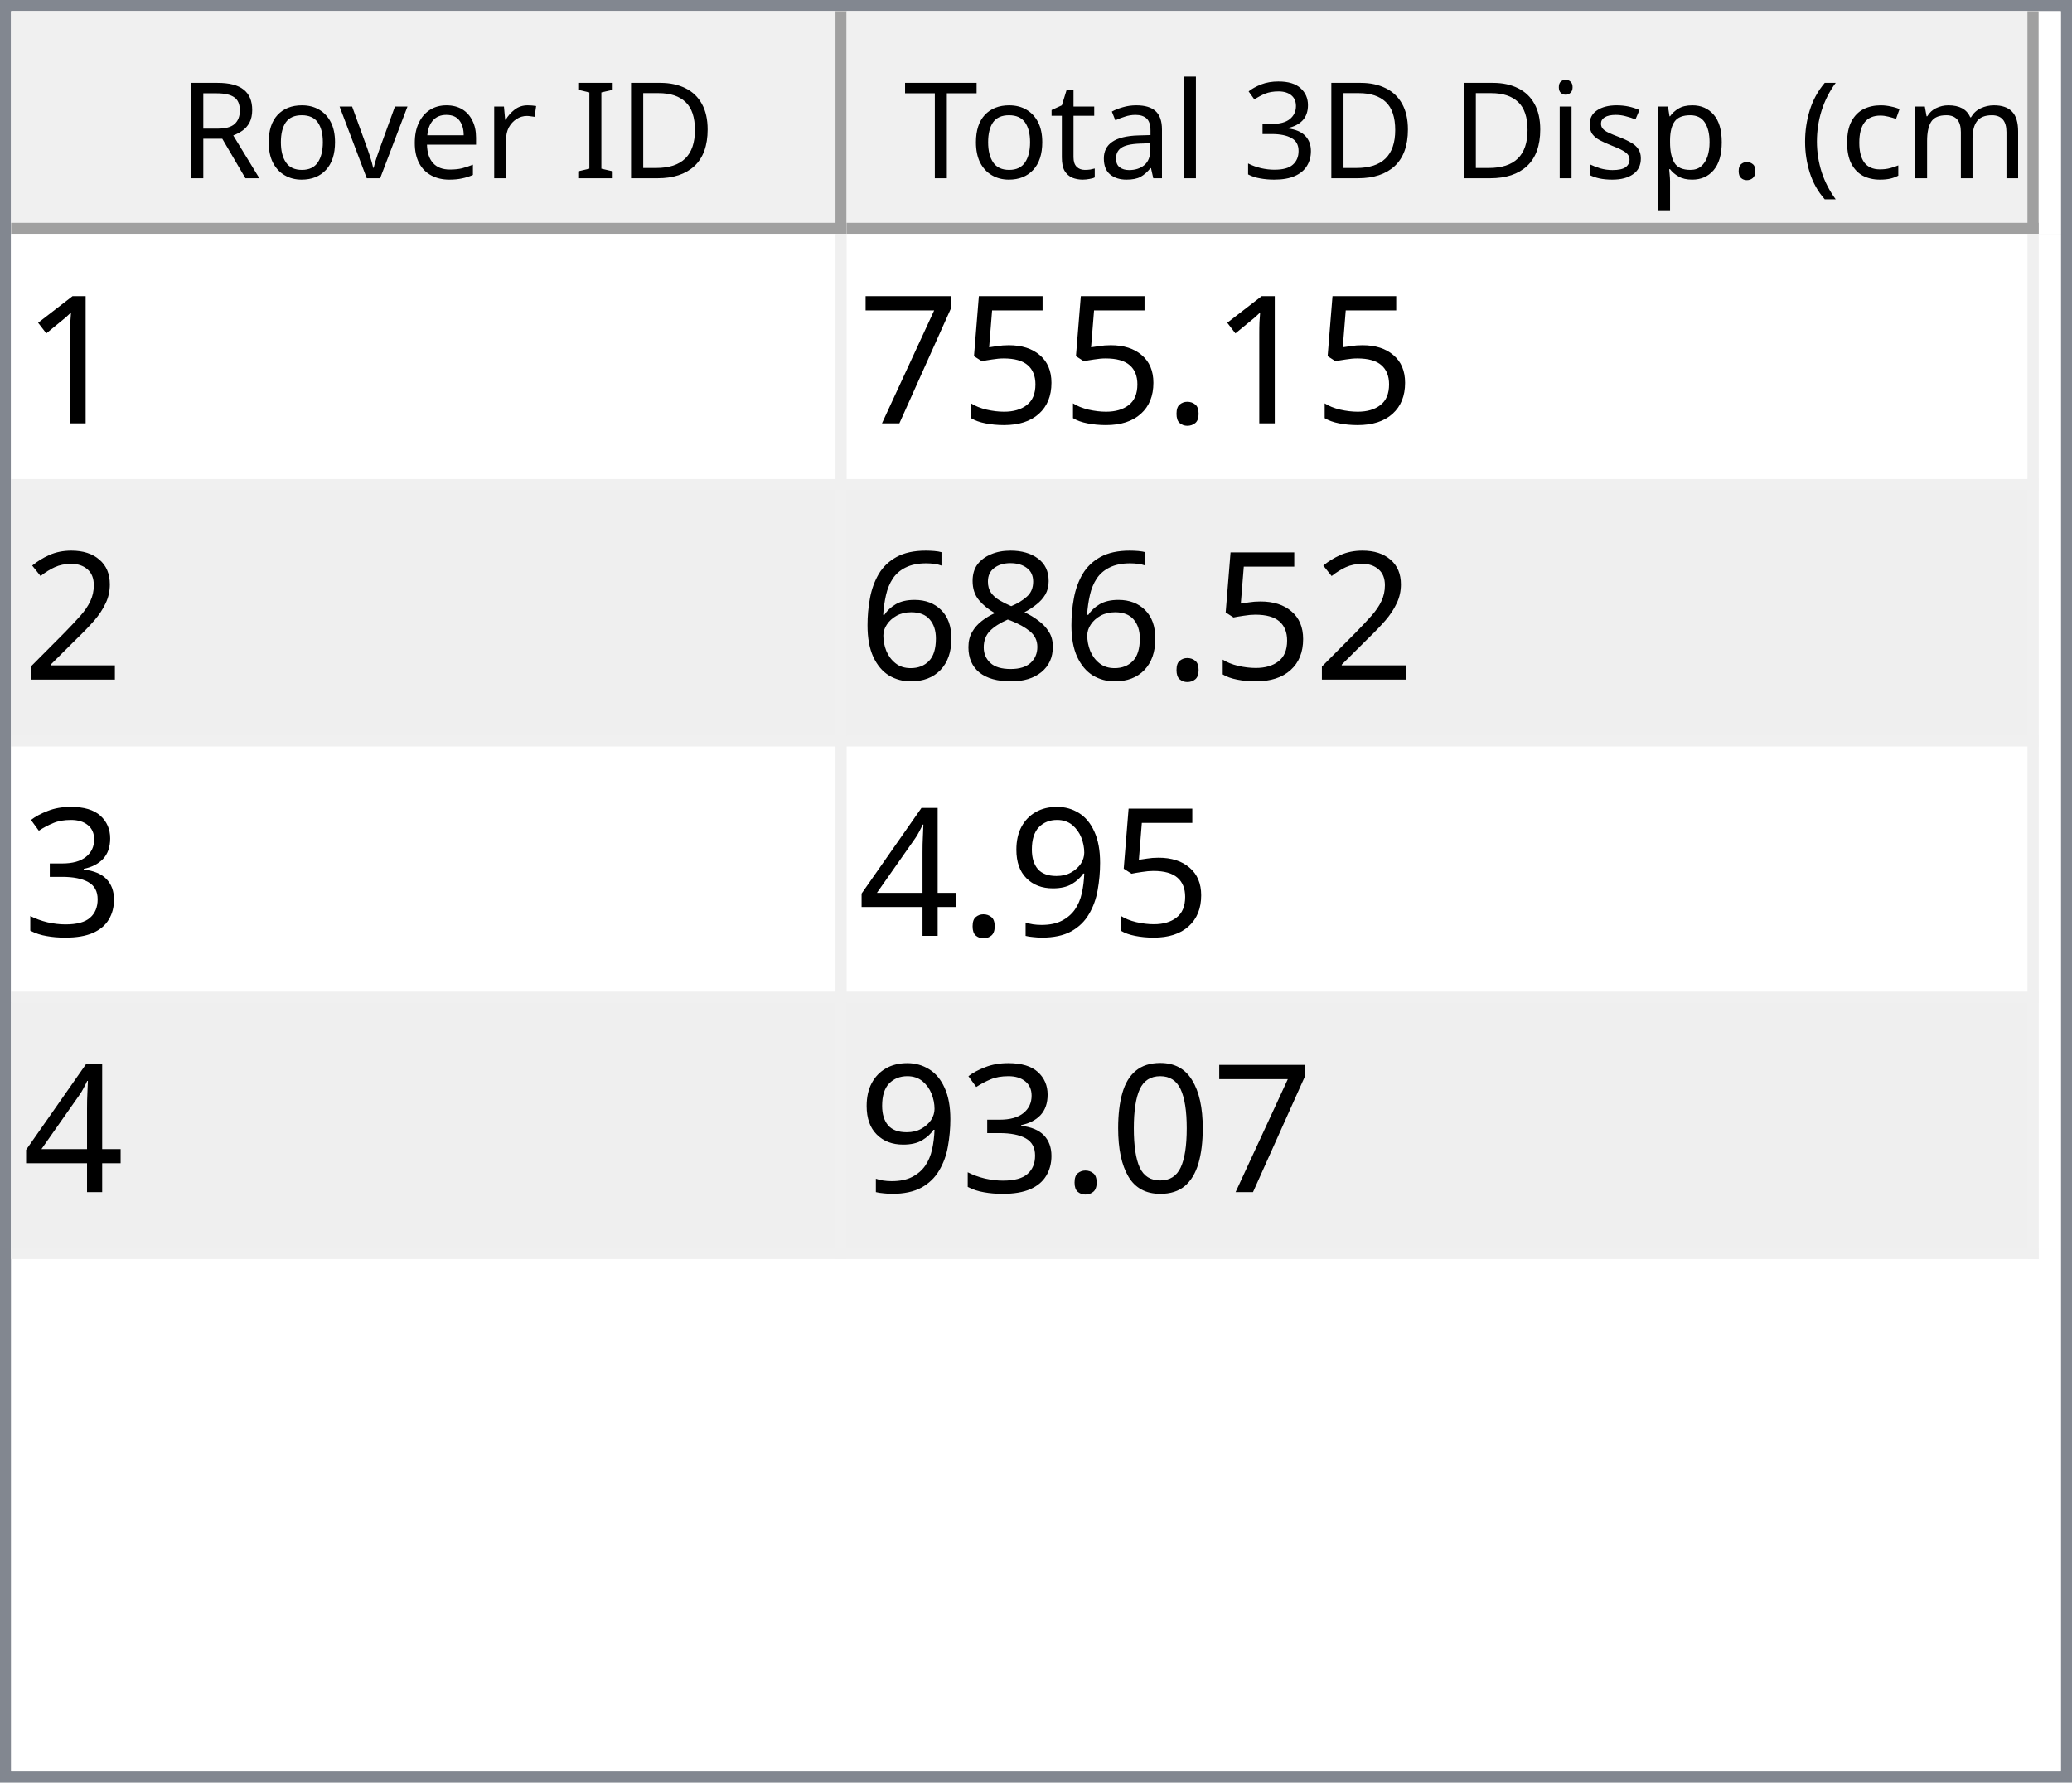
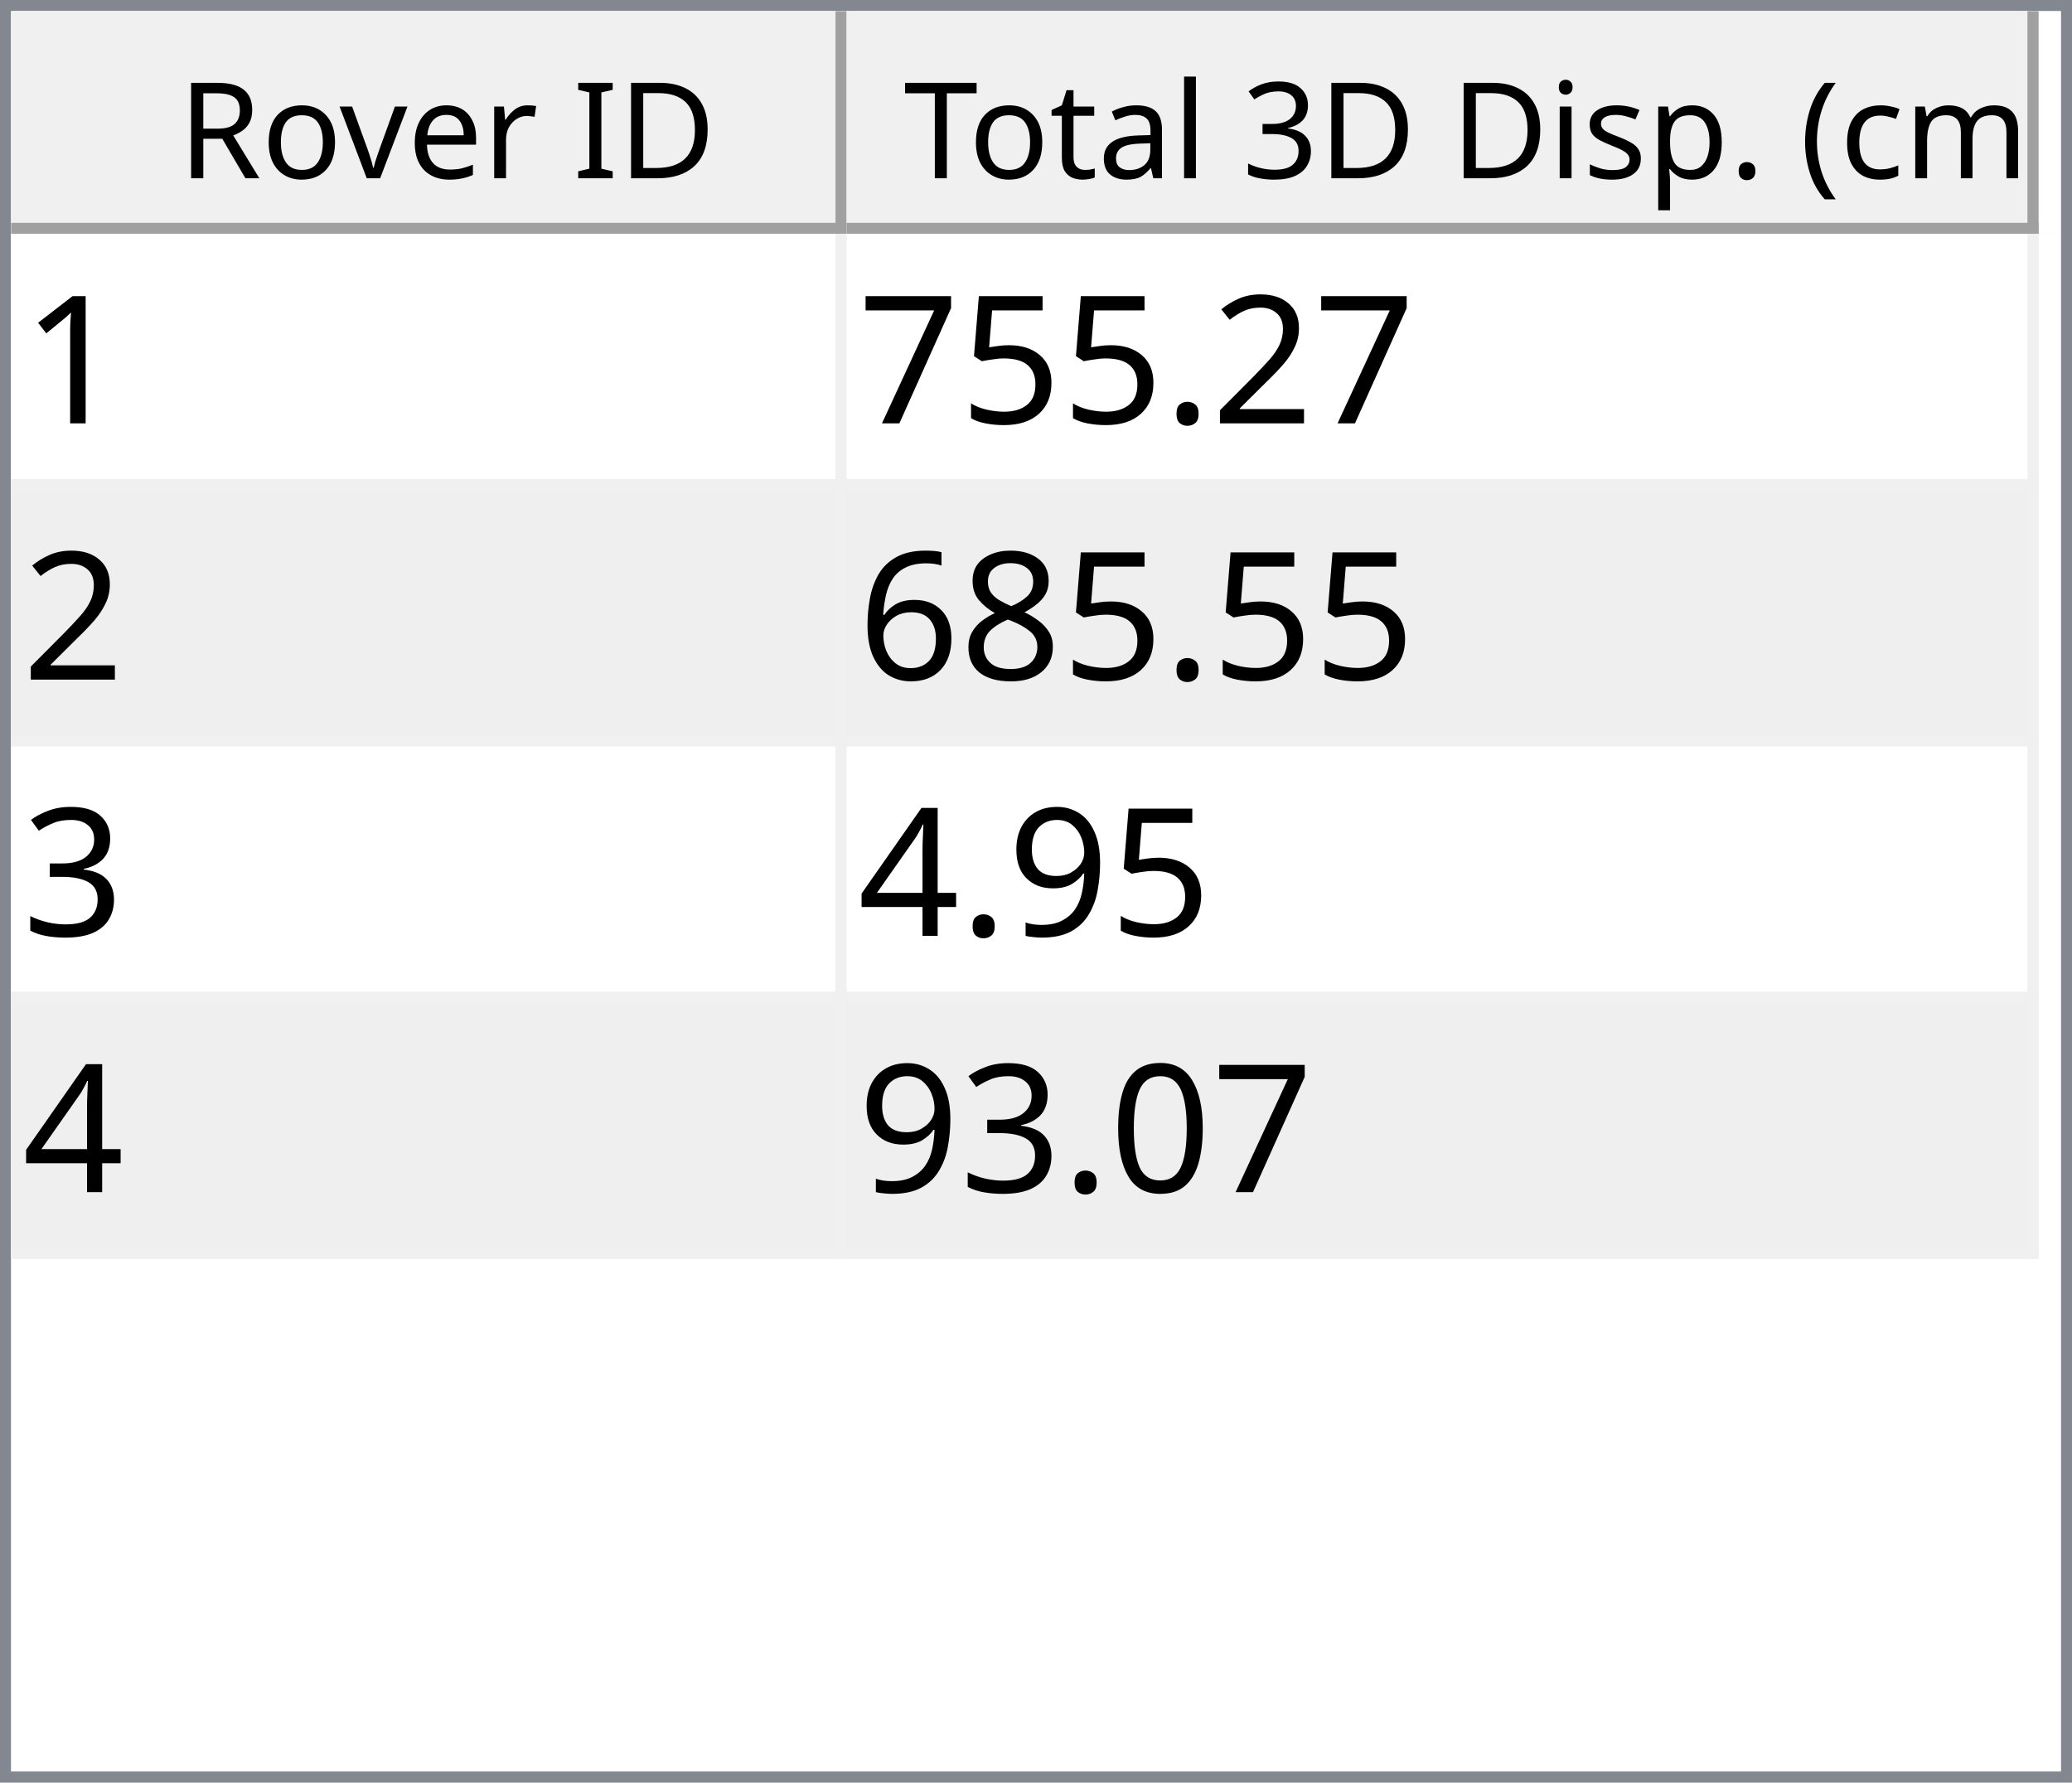
<svg xmlns="http://www.w3.org/2000/svg" style="fill-opacity:1; color-rendering:auto; color-interpolation:auto; text-rendering:auto; stroke:black; stroke-linecap:square; stroke-miterlimit:10; shape-rendering:auto; stroke-opacity:1; fill:black; stroke-dasharray:none; font-weight:normal; stroke-width:1; font-family:'Dialog'; font-style:normal; stroke-linejoin:miter; font-size:12px; stroke-dashoffset:0; image-rendering:auto;" width="186" height="160">
  <defs id="genericDefs" />
  <g>
    <defs id="defs1">
      <clipPath clipPathUnits="userSpaceOnUse" id="clipPath1">
        <path d="M0 0 L186 0 L186 160 L0 160 L0 0 Z" />
      </clipPath>
      <clipPath clipPathUnits="userSpaceOnUse" id="clipPath2">
        <path d="M0 0 L0 160 L186 160 L186 0 Z" />
      </clipPath>
      <clipPath clipPathUnits="userSpaceOnUse" id="clipPath3">
        <path d="M0 0 L0 20 L184 20 L184 0 Z" />
      </clipPath>
      <clipPath clipPathUnits="userSpaceOnUse" id="clipPath4">
        <path d="M0 0 L0 20 L75 20 L75 0 Z" />
      </clipPath>
      <clipPath clipPathUnits="userSpaceOnUse" id="clipPath5">
        <path d="M1 1 L1 19 L74 19 L74 1 Z" />
      </clipPath>
      <clipPath clipPathUnits="userSpaceOnUse" id="clipPath6">
        <path d="M0 0 L0 18 L73 18 L73 0 Z" />
      </clipPath>
      <clipPath clipPathUnits="userSpaceOnUse" id="clipPath7">
        <path d="M-0.5 -0.5 L-0.5 19.5 L74.5 19.5 L74.5 -0.5 Z" />
      </clipPath>
      <clipPath clipPathUnits="userSpaceOnUse" id="clipPath8">
        <path d="M0 0 L0 20 L107 20 L107 0 Z" />
      </clipPath>
      <clipPath clipPathUnits="userSpaceOnUse" id="clipPath9">
        <path d="M1 1 L1 19 L106 19 L106 1 Z" />
      </clipPath>
      <clipPath clipPathUnits="userSpaceOnUse" id="clipPath10">
        <path d="M0 0 L0 18 L105 18 L105 0 Z" />
      </clipPath>
      <clipPath clipPathUnits="userSpaceOnUse" id="clipPath11">
        <path d="M-0.5 -0.5 L-0.5 19.5 L106.5 19.5 L106.5 -0.5 Z" />
      </clipPath>
      <clipPath clipPathUnits="userSpaceOnUse" id="clipPath12">
        <path d="M0 0 L0 138 L184 138 L184 0 Z" />
      </clipPath>
      <clipPath clipPathUnits="userSpaceOnUse" id="clipPath13">
        <path d="M0 0 L0 92 L182 92 L182 0 Z" />
      </clipPath>
      <clipPath clipPathUnits="userSpaceOnUse" id="clipPath14">
        <path d="M-0.5 -0.5 L-0.5 91.5 L181.5 91.5 L181.5 -0.5 Z" />
      </clipPath>
      <clipPath clipPathUnits="userSpaceOnUse" id="clipPath15">
        <path d="M0 0 L0 22 L74 22 L74 0 Z" />
      </clipPath>
      <clipPath clipPathUnits="userSpaceOnUse" id="clipPath16">
        <path d="M0 0 L0 22 L106 22 L106 0 Z" />
      </clipPath>
      <font horiz-adv-x="64.551" id="font1">
        <font-face ascent="107.91" descent="25.098" units-per-em="100" style="font-style:normal; font-family:Segoe UI; font-weight:normal;" />
        <missing-glyph horiz-adv-x="64.551" d="M8.109 0 L8.109 68.266 L56.453 68.266 L56.453 0 L8.109 0 ZM15.328 7.234 L49.219 7.234 L49.219 61.031 L15.328 61.031 L15.328 7.234 Z" />
        <glyph unicode="D" horiz-adv-x="70.117" d="M9.188 0 L9.188 70.016 L28.516 70.016 Q65.531 70.016 65.531 35.891 Q65.531 19.672 55.25 9.836 Q44.969 0 27.734 0 L9.188 0 ZM17.391 62.594 L17.391 7.422 L27.828 7.422 Q41.609 7.422 49.273 14.797 Q56.938 22.172 56.938 35.688 Q56.938 62.594 28.328 62.594 L17.391 62.594 Z" />
        <glyph unicode="I" horiz-adv-x="26.611" d="M17.391 0 L9.188 0 L9.188 70.016 L17.391 70.016 L17.391 0 Z" />
        <glyph unicode=" " horiz-adv-x="27.393" d="" />
        <glyph unicode="r" horiz-adv-x="34.766" d="M34.188 41.891 Q32.078 43.5 28.125 43.5 Q23 43.5 19.555 38.672 Q16.109 33.844 16.109 25.484 L16.109 0 L8.109 0 L8.109 50 L16.109 50 L16.109 39.703 L16.312 39.703 Q18.016 44.969 21.531 47.922 Q25.047 50.875 29.391 50.875 Q32.516 50.875 34.188 50.203 L34.188 41.891 Z" />
        <glyph unicode="e" horiz-adv-x="52.295" d="M48.297 23 L12.984 23 Q13.188 14.656 17.484 10.109 Q21.781 5.562 29.297 5.562 Q37.75 5.562 44.828 11.141 L44.828 3.609 Q38.234 -1.172 27.391 -1.172 Q16.797 -1.172 10.742 5.641 Q4.688 12.453 4.688 24.812 Q4.688 36.469 11.305 43.82 Q17.922 51.172 27.734 51.172 Q37.547 51.172 42.922 44.828 Q48.297 38.484 48.297 27.203 L48.297 23 ZM40.094 29.781 Q40.047 36.719 36.75 40.578 Q33.453 44.438 27.594 44.438 Q21.922 44.438 17.969 40.383 Q14.016 36.328 13.094 29.781 L40.094 29.781 Z" />
        <glyph unicode="v" horiz-adv-x="47.9" d="M47.406 50 L27.484 0 L19.625 0 L0.688 50 L9.469 50 L22.172 13.672 Q23.578 9.672 23.922 6.688 L24.125 6.688 Q24.609 10.453 25.688 13.484 L38.969 50 L47.406 50 Z" />
        <glyph unicode="o" horiz-adv-x="58.594" d="M29 -1.172 Q17.922 -1.172 11.305 5.836 Q4.688 12.844 4.688 24.422 Q4.688 37.016 11.57 44.094 Q18.453 51.172 30.172 51.172 Q41.359 51.172 47.633 44.289 Q53.906 37.406 53.906 25.203 Q53.906 13.234 47.141 6.031 Q40.375 -1.172 29 -1.172 ZM29.594 44.438 Q21.875 44.438 17.383 39.188 Q12.891 33.938 12.891 24.703 Q12.891 15.828 17.43 10.695 Q21.969 5.562 29.594 5.562 Q37.359 5.562 41.531 10.594 Q45.703 15.625 45.703 24.906 Q45.703 34.281 41.531 39.359 Q37.359 44.438 29.594 44.438 Z" />
        <glyph unicode="R" horiz-adv-x="59.814" d="M59.375 0 L49.609 0 L37.891 19.625 Q36.281 22.359 34.766 24.289 Q33.25 26.219 31.664 27.438 Q30.078 28.656 28.25 29.219 Q26.422 29.781 24.125 29.781 L17.391 29.781 L17.391 0 L9.188 0 L9.188 70.016 L30.078 70.016 Q34.672 70.016 38.555 68.867 Q42.438 67.719 45.289 65.375 Q48.141 63.031 49.758 59.547 Q51.375 56.062 51.375 51.375 Q51.375 47.703 50.273 44.656 Q49.172 41.609 47.148 39.211 Q45.125 36.812 42.266 35.133 Q39.406 33.453 35.844 32.516 L35.844 32.328 Q37.594 31.547 38.891 30.547 Q40.188 29.547 41.359 28.18 Q42.531 26.812 43.68 25.078 Q44.828 23.344 46.234 21.047 L59.375 0 ZM17.391 62.594 L17.391 37.203 L28.516 37.203 Q31.594 37.203 34.203 38.133 Q36.812 39.062 38.719 40.797 Q40.625 42.531 41.703 45.047 Q42.781 47.562 42.781 50.688 Q42.781 56.297 39.141 59.445 Q35.5 62.594 28.609 62.594 L17.391 62.594 Z" />
        <glyph unicode=")" horiz-adv-x="30.176" d="M8.297 -15.922 L1.172 -15.922 Q16.406 2.344 16.406 26.812 Q16.406 51.469 1.078 70.016 L8.297 70.016 Q23.531 52.156 23.531 26.703 Q23.531 1.375 8.297 -15.922 Z" />
        <glyph unicode="m" horiz-adv-x="86.133" d="M79.109 0 L71.094 0 L71.094 28.719 Q71.094 37.016 68.531 40.727 Q65.969 44.438 59.906 44.438 Q54.781 44.438 51.195 39.75 Q47.609 35.062 47.609 28.516 L47.609 0 L39.594 0 L39.594 29.688 Q39.594 44.438 28.219 44.438 Q22.953 44.438 19.531 40.016 Q16.109 35.594 16.109 28.516 L16.109 0 L8.109 0 L8.109 50 L16.109 50 L16.109 42.094 L16.312 42.094 Q21.625 51.172 31.844 51.172 Q36.969 51.172 40.773 48.312 Q44.578 45.453 46 40.828 Q51.562 51.172 62.594 51.172 Q79.109 51.172 79.109 30.812 L79.109 0 Z" />
        <glyph unicode="c" horiz-adv-x="46.191" d="M42.188 2.297 Q36.422 -1.172 28.516 -1.172 Q17.828 -1.172 11.258 5.789 Q4.688 12.75 4.688 23.828 Q4.688 36.188 11.766 43.68 Q18.844 51.172 30.672 51.172 Q37.25 51.172 42.281 48.734 L42.281 40.531 Q36.719 44.438 30.375 44.438 Q22.703 44.438 17.797 38.945 Q12.891 33.453 12.891 24.516 Q12.891 15.719 17.508 10.641 Q22.125 5.562 29.891 5.562 Q36.422 5.562 42.188 9.906 L42.188 2.297 Z" />
        <glyph unicode="(" horiz-adv-x="30.176" d="M29.109 -15.922 L21.969 -15.922 Q6.844 1.375 6.844 26.703 Q6.844 52.156 21.969 70.016 L29.203 70.016 Q13.875 51.469 13.875 26.812 Q13.875 2.344 29.109 -15.922 Z" />
        <glyph unicode="." horiz-adv-x="21.68" d="M10.891 -1.078 Q8.641 -1.078 7.055 0.539 Q5.469 2.156 5.469 4.391 Q5.469 6.641 7.055 8.273 Q8.641 9.906 10.891 9.906 Q13.188 9.906 14.797 8.273 Q16.406 6.641 16.406 4.391 Q16.406 2.156 14.797 0.539 Q13.188 -1.078 10.891 -1.078 Z" />
        <glyph unicode="p" horiz-adv-x="58.789" d="M16.312 7.234 L16.109 7.234 L16.109 -23 L8.109 -23 L8.109 50 L16.109 50 L16.109 41.219 L16.312 41.219 Q22.219 51.172 33.594 51.172 Q43.266 51.172 48.688 44.461 Q54.109 37.75 54.109 26.469 Q54.109 13.922 48 6.375 Q41.891 -1.172 31.297 -1.172 Q21.578 -1.172 16.312 7.234 ZM16.109 27.391 L16.109 20.406 Q16.109 14.203 20.141 9.883 Q24.172 5.562 30.375 5.562 Q37.641 5.562 41.773 11.133 Q45.906 16.703 45.906 26.609 Q45.906 34.969 42.047 39.703 Q38.188 44.438 31.594 44.438 Q24.609 44.438 20.359 39.578 Q16.109 34.719 16.109 27.391 Z" />
        <glyph unicode="s" horiz-adv-x="42.432" d="M5.078 1.812 L5.078 10.406 Q11.625 5.562 19.484 5.562 Q30.031 5.562 30.031 12.594 Q30.031 14.594 29.125 15.992 Q28.219 17.391 26.68 18.461 Q25.141 19.531 23.07 20.383 Q21 21.234 18.609 22.172 Q15.281 23.484 12.766 24.828 Q10.25 26.172 8.57 27.859 Q6.891 29.547 6.031 31.695 Q5.172 33.844 5.172 36.719 Q5.172 40.234 6.789 42.945 Q8.406 45.656 11.086 47.484 Q13.766 49.312 17.211 50.242 Q20.656 51.172 24.312 51.172 Q30.812 51.172 35.938 48.922 L35.938 40.828 Q30.422 44.438 23.25 44.438 Q21 44.438 19.195 43.922 Q17.391 43.406 16.094 42.477 Q14.797 41.547 14.086 40.258 Q13.375 38.969 13.375 37.406 Q13.375 35.453 14.086 34.133 Q14.797 32.812 16.164 31.789 Q17.531 30.766 19.484 29.938 Q21.438 29.109 23.922 28.125 Q27.25 26.859 29.883 25.516 Q32.516 24.172 34.375 22.484 Q36.234 20.797 37.234 18.602 Q38.234 16.406 38.234 13.375 Q38.234 9.672 36.602 6.938 Q34.969 4.203 32.234 2.398 Q29.5 0.594 25.93 -0.289 Q22.359 -1.172 18.453 -1.172 Q10.75 -1.172 5.078 1.812 Z" />
        <glyph unicode="i" horiz-adv-x="24.219" d="M12.203 62.703 Q10.062 62.703 8.547 64.164 Q7.031 65.625 7.031 67.875 Q7.031 70.125 8.547 71.609 Q10.062 73.094 12.203 73.094 Q14.406 73.094 15.945 71.609 Q17.484 70.125 17.484 67.875 Q17.484 65.719 15.945 64.211 Q14.406 62.703 12.203 62.703 ZM16.109 0 L8.109 0 L8.109 50 L16.109 50 L16.109 0 Z" />
        <glyph unicode="3" horiz-adv-x="53.906" d="M46.531 19.828 Q46.531 15.094 44.75 11.211 Q42.969 7.328 39.719 4.57 Q36.469 1.812 31.93 0.297 Q27.391 -1.219 21.922 -1.219 Q11.922 -1.219 6 2.594 L6 11.188 Q13.094 5.609 22.219 5.609 Q25.875 5.609 28.828 6.539 Q31.781 7.469 33.906 9.227 Q36.031 10.984 37.18 13.477 Q38.328 15.969 38.328 19.094 Q38.328 32.812 18.797 32.812 L12.984 32.812 L12.984 39.594 L18.5 39.594 Q35.797 39.594 35.797 52.484 Q35.797 64.406 22.609 64.406 Q15.188 64.406 8.688 59.422 L8.688 67.188 Q15.375 71.188 24.609 71.188 Q29 71.188 32.57 69.969 Q36.141 68.75 38.68 66.555 Q41.219 64.359 42.609 61.281 Q44 58.203 44 54.5 Q44 40.672 30.031 36.719 L30.031 36.531 Q33.594 36.141 36.625 34.797 Q39.656 33.453 41.852 31.305 Q44.047 29.156 45.289 26.25 Q46.531 23.344 46.531 19.828 Z" />
        <glyph unicode="l" horiz-adv-x="24.219" d="M16.109 0 L8.109 0 L8.109 74.031 L16.109 74.031 L16.109 0 Z" />
        <glyph unicode="a" horiz-adv-x="50.879" d="M43.891 0 L35.891 0 L35.891 7.812 L35.688 7.812 Q30.469 -1.172 20.312 -1.172 Q12.844 -1.172 8.617 2.781 Q4.391 6.734 4.391 13.281 Q4.391 27.297 20.906 29.594 L35.891 31.688 Q35.891 44.438 25.594 44.438 Q16.547 44.438 9.281 38.281 L9.281 46.484 Q16.656 51.172 26.266 51.172 Q43.891 51.172 43.891 32.516 L43.891 0 ZM35.891 25.297 L23.828 23.641 Q18.266 22.859 15.43 20.875 Q12.594 18.891 12.594 13.875 Q12.594 10.203 15.211 7.883 Q17.828 5.562 22.172 5.562 Q28.125 5.562 32.008 9.742 Q35.891 13.922 35.891 20.312 L35.891 25.297 Z" />
        <glyph unicode="t" horiz-adv-x="33.887" d="M31.297 0.484 Q28.469 -1.078 23.828 -1.078 Q10.688 -1.078 10.688 13.578 L10.688 43.172 L2.094 43.172 L2.094 50 L10.688 50 L10.688 62.203 L18.703 64.797 L18.703 50 L31.297 50 L31.297 43.172 L18.703 43.172 L18.703 14.984 Q18.703 9.969 20.414 7.82 Q22.125 5.672 26.078 5.672 Q29.109 5.672 31.297 7.328 L31.297 0.484 Z" />
        <glyph unicode="T" horiz-adv-x="52.393" d="M50.594 62.594 L30.375 62.594 L30.375 0 L22.172 0 L22.172 62.594 L2 62.594 L2 70.016 L50.594 70.016 L50.594 62.594 Z" />
      </font>
      <font horiz-adv-x="75.0" id="font2">
        <font-face ascent="100.537" descent="21.973" units-per-em="100" style="font-style:normal; font-family:sans-serif; font-weight:normal;" />
        <missing-glyph horiz-adv-x="75.0" d="M12.5 0 L12.5 62.5 L62.5 62.5 L62.5 0 L12.5 0 ZM14.062 1.562 L60.938 1.562 L60.938 60.938 L14.062 60.938 L14.062 1.562 Z" />
        <glyph unicode="1" horiz-adv-x="55.615" d="M37.25 0 L28.469 0 L28.469 56 Q25.297 52.984 20.141 49.953 Q14.984 46.922 10.891 45.406 L10.891 53.906 Q18.266 57.375 23.781 62.305 Q29.297 67.234 31.594 71.875 L37.25 71.875 L37.25 0 Z" />
+         <glyph unicode="2" horiz-adv-x="55.615" d="M50.344 8.453 L50.344 0 L3.031 0 Q2.938 3.172 4.047 6.109 Q5.859 10.938 9.836 15.625 Q13.812 20.312 21.344 26.469 Q33.016 36.031 37.117 41.625 Q41.219 47.219 41.219 52.203 Q41.219 57.422 37.477 61.008 Q33.734 64.594 27.734 64.594 Q21.391 64.594 17.578 60.789 Q13.766 56.984 13.719 50.25 L4.688 51.172 Q5.609 61.281 11.664 66.578 Q17.719 71.875 27.938 71.875 Q38.234 71.875 44.242 66.164 Q50.25 60.453 50.25 52 Q50.25 47.703 48.492 43.555 Q46.734 39.406 42.656 34.812 Q38.578 30.219 29.109 22.219 Q21.188 15.578 18.945 13.211 Q16.703 10.844 15.234 8.453 L50.344 8.453 Z" />
        <glyph unicode="." horiz-adv-x="27.783" d="M9.078 0 L9.078 10.016 L19.094 10.016 L19.094 0 L9.078 0 Z" />
        <glyph unicode="5" horiz-adv-x="55.615" d="M4.156 18.75 L13.375 19.531 Q14.406 12.797 18.141 9.398 Q21.875 6 27.156 6 Q33.5 6 37.891 10.789 Q42.281 15.578 42.281 23.484 Q42.281 31 38.062 35.352 Q33.844 39.703 27 39.703 Q22.75 39.703 19.336 37.773 Q15.922 35.844 13.969 32.766 L5.719 33.844 L12.641 70.609 L48.25 70.609 L48.25 62.203 L19.672 62.203 L15.828 42.969 Q22.266 47.469 29.344 47.469 Q38.719 47.469 45.164 40.969 Q51.609 34.469 51.609 24.266 Q51.609 14.547 45.953 7.469 Q39.062 -1.219 27.156 -1.219 Q17.391 -1.219 11.211 4.25 Q5.031 9.719 4.156 18.75 Z" />
        <glyph unicode="7" horiz-adv-x="55.615" d="M4.734 62.203 L4.734 70.656 L51.078 70.656 L51.078 63.812 Q44.234 56.547 37.523 44.484 Q30.812 32.422 27.156 19.672 Q24.516 10.688 23.781 0 L14.75 0 Q14.891 8.453 18.062 20.414 Q21.234 32.375 27.172 43.484 Q33.109 54.594 39.797 62.203 L4.734 62.203 Z" />
-         <glyph unicode="2" horiz-adv-x="55.615" d="M50.344 8.453 L50.344 0 L3.031 0 Q2.938 3.172 4.047 6.109 Q5.859 10.938 9.836 15.625 Q13.812 20.312 21.344 26.469 Q33.016 36.031 37.117 41.625 Q41.219 47.219 41.219 52.203 Q41.219 57.422 37.477 61.008 Q33.734 64.594 27.734 64.594 Q21.391 64.594 17.578 60.789 Q13.766 56.984 13.719 50.25 L4.688 51.172 Q5.609 61.281 11.664 66.578 Q17.719 71.875 27.938 71.875 Q38.234 71.875 44.242 66.164 Q50.25 60.453 50.25 52 Q50.25 47.703 48.492 43.555 Q46.734 39.406 42.656 34.812 Q38.578 30.219 29.109 22.219 Q21.188 15.578 18.945 13.211 Q16.703 10.844 15.234 8.453 L50.344 8.453 Z" />
        <glyph unicode="8" horiz-adv-x="55.615" d="M17.672 38.812 Q12.203 40.828 9.57 44.539 Q6.938 48.25 6.938 53.422 Q6.938 61.234 12.555 66.555 Q18.172 71.875 27.484 71.875 Q36.859 71.875 42.578 66.43 Q48.297 60.984 48.297 53.172 Q48.297 48.188 45.68 44.508 Q43.062 40.828 37.75 38.812 Q44.344 36.672 47.781 31.883 Q51.219 27.094 51.219 20.453 Q51.219 11.281 44.727 5.031 Q38.234 -1.219 27.641 -1.219 Q17.047 -1.219 10.547 5.055 Q4.047 11.328 4.047 20.703 Q4.047 27.688 7.594 32.398 Q11.141 37.109 17.672 38.812 ZM15.922 53.719 Q15.922 48.641 19.195 45.414 Q22.469 42.188 27.688 42.188 Q32.766 42.188 36.016 45.383 Q39.266 48.578 39.266 53.219 Q39.266 58.062 35.914 61.359 Q32.562 64.656 27.594 64.656 Q22.562 64.656 19.242 61.43 Q15.922 58.203 15.922 53.719 ZM13.094 20.656 Q13.094 16.891 14.875 13.375 Q16.656 9.859 20.172 7.93 Q23.688 6 27.734 6 Q34.031 6 38.133 10.055 Q42.234 14.109 42.234 20.359 Q42.234 26.703 38.016 30.859 Q33.797 35.016 27.438 35.016 Q21.234 35.016 17.164 30.914 Q13.094 26.812 13.094 20.656 Z" />
        <glyph unicode="6" horiz-adv-x="55.615" d="M49.75 54.047 L41.016 53.375 Q39.844 58.547 37.703 60.891 Q34.125 64.656 28.906 64.656 Q24.703 64.656 21.531 62.312 Q17.391 59.281 14.992 53.469 Q12.594 47.656 12.5 36.922 Q15.672 41.75 20.266 44.094 Q24.859 46.438 29.891 46.438 Q38.672 46.438 44.852 39.969 Q51.031 33.5 51.031 23.25 Q51.031 16.5 48.125 10.719 Q45.219 4.938 40.141 1.859 Q35.062 -1.219 28.609 -1.219 Q17.625 -1.219 10.695 6.859 Q3.766 14.938 3.766 33.5 Q3.766 54.25 11.422 63.672 Q18.109 71.875 29.438 71.875 Q37.891 71.875 43.289 67.141 Q48.688 62.406 49.75 54.047 ZM13.875 23.188 Q13.875 18.656 15.797 14.508 Q17.719 10.359 21.188 8.18 Q24.656 6 28.469 6 Q34.031 6 38.039 10.492 Q42.047 14.984 42.047 22.703 Q42.047 30.125 38.086 34.398 Q34.125 38.672 28.125 38.672 Q22.172 38.672 18.023 34.398 Q13.875 30.125 13.875 23.188 Z" />
        <glyph unicode="3" horiz-adv-x="55.615" d="M4.203 18.891 L12.984 20.062 Q14.5 12.594 18.141 9.297 Q21.781 6 27 6 Q33.203 6 37.477 10.297 Q41.75 14.594 41.75 20.953 Q41.75 27 37.797 30.93 Q33.844 34.859 27.734 34.859 Q25.25 34.859 21.531 33.891 L22.516 41.609 Q23.391 41.5 23.922 41.5 Q29.547 41.5 34.039 44.43 Q38.531 47.359 38.531 53.469 Q38.531 58.297 35.258 61.477 Q31.984 64.656 26.812 64.656 Q21.688 64.656 18.266 61.43 Q14.844 58.203 13.875 51.766 L5.078 53.328 Q6.688 62.156 12.398 67.016 Q18.109 71.875 26.609 71.875 Q32.469 71.875 37.398 69.359 Q42.328 66.844 44.945 62.5 Q47.562 58.156 47.562 53.266 Q47.562 48.641 45.07 44.828 Q42.578 41.016 37.703 38.766 Q44.047 37.312 47.562 32.695 Q51.078 28.078 51.078 21.141 Q51.078 11.766 44.242 5.25 Q37.406 -1.266 26.953 -1.266 Q17.531 -1.266 11.305 4.352 Q5.078 9.969 4.203 18.891 Z" />
        <glyph unicode="9" horiz-adv-x="55.615" d="M5.469 16.547 L13.922 17.328 Q14.984 11.375 18.016 8.688 Q21.047 6 25.781 6 Q29.828 6 32.883 7.859 Q35.938 9.719 37.891 12.82 Q39.844 15.922 41.164 21.195 Q42.484 26.469 42.484 31.938 Q42.484 32.516 42.438 33.688 Q39.797 29.5 35.234 26.883 Q30.672 24.266 25.344 24.266 Q16.453 24.266 10.305 30.711 Q4.156 37.156 4.156 47.703 Q4.156 58.594 10.578 65.234 Q17 71.875 26.656 71.875 Q33.641 71.875 39.43 68.117 Q45.219 64.359 48.219 57.398 Q51.219 50.438 51.219 37.25 Q51.219 23.531 48.242 15.406 Q45.266 7.281 39.383 3.031 Q33.5 -1.219 25.594 -1.219 Q17.188 -1.219 11.867 3.445 Q6.547 8.109 5.469 16.547 ZM41.453 48.141 Q41.453 55.719 37.43 60.156 Q33.406 64.594 27.734 64.594 Q21.875 64.594 17.531 59.812 Q13.188 55.031 13.188 47.406 Q13.188 40.578 17.312 36.305 Q21.438 32.031 27.484 32.031 Q33.594 32.031 37.523 36.305 Q41.453 40.578 41.453 48.141 Z" />
        <glyph unicode="4" horiz-adv-x="55.615" d="M32.328 0 L32.328 17.141 L1.266 17.141 L1.266 25.203 L33.938 71.578 L41.109 71.578 L41.109 25.203 L50.781 25.203 L50.781 17.141 L41.109 17.141 L41.109 0 L32.328 0 ZM32.328 25.203 L32.328 57.469 L9.906 25.203 L32.328 25.203 Z" />
        <glyph unicode="0" horiz-adv-x="55.615" d="M4.156 35.297 Q4.156 48 6.766 55.742 Q9.375 63.484 14.523 67.68 Q19.672 71.875 27.484 71.875 Q33.25 71.875 37.594 69.555 Q41.938 67.234 44.773 62.867 Q47.609 58.5 49.219 52.227 Q50.828 45.953 50.828 35.297 Q50.828 22.703 48.242 14.969 Q45.656 7.234 40.508 3.008 Q35.359 -1.219 27.484 -1.219 Q17.141 -1.219 11.234 6.203 Q4.156 15.141 4.156 35.297 ZM13.188 35.297 Q13.188 17.672 17.312 11.836 Q21.438 6 27.484 6 Q33.547 6 37.672 11.859 Q41.797 17.719 41.797 35.297 Q41.797 52.984 37.672 58.789 Q33.547 64.594 27.391 64.594 Q21.344 64.594 17.719 59.469 Q13.188 52.938 13.188 35.297 Z" />
      </font>
    </defs>
    <g style="fill:white; stroke:white;">
      <rect x="0" y="0" width="186" style="clip-path:url(#clipPath1); stroke:none;" height="160" />
    </g>
    <g style="fill:white; text-rendering:optimizeSpeed; color-rendering:optimizeSpeed; image-rendering:optimizeSpeed; shape-rendering:crispEdges; stroke:white; color-interpolation:sRGB;">
      <rect x="0" width="186" height="160" y="0" style="stroke:none;" />
      <path style="stroke:none;" d="M0 160 L186 160 L186 0 L0 0 Z" />
    </g>
    <g style="fill:rgb(240,240,240); font-family:'Segoe UI'; stroke:rgb(240,240,240);">
      <rect x="0" y="0" width="186" style="clip-path:url(#clipPath2); stroke:none;" height="160" />
    </g>
    <g style="fill:rgb(130,135,144); font-family:'Segoe UI'; stroke:rgb(130,135,144);">
      <path d="M0 0 L186 0 L186 160 L0 160 L0 0 ZM1 1 L185 1 L185 159 L1 159 L1 1 Z" style="fill-rule:evenodd; clip-path:url(#clipPath2); stroke:none;" />
    </g>
    <g style="fill:white; font-family:'Segoe UI'; stroke:white;" transform="translate(1,1)">
      <rect x="0" y="0" width="184" style="clip-path:url(#clipPath3); stroke:none;" height="20" />
    </g>
    <g style="fill:rgb(240,240,240); font-family:'Segoe UI'; stroke:rgb(240,240,240);" transform="translate(1,1)">
      <rect x="0" y="0" width="75" style="clip-path:url(#clipPath4); stroke:none;" height="20" />
    </g>
    <g style="font-family:'Segoe UI';" transform="translate(2,2)">
      <text x="14" xml:space="preserve" y="14" style="clip-path:url(#clipPath6); stroke:none;">Rover ID</text>
    </g>
    <g style="fill:rgb(160,160,160); font-family:'Segoe UI'; stroke:rgb(160,160,160); stroke-linejoin:bevel;" transform="translate(1.5,1.5)">
      <line x1="74" x2="74" y1="0" style="fill:none; clip-path:url(#clipPath7);" y2="19" />
    </g>
    <g style="fill:rgb(160,160,160); font-family:'Segoe UI'; stroke:rgb(160,160,160); stroke-linejoin:bevel;" transform="matrix(1,0,0,1,1,1) translate(0.5,0.5)">
      <line x1="0" x2="74" y1="19" style="fill:none; clip-path:url(#clipPath7);" y2="19" />
    </g>
    <g style="fill:rgb(240,240,240); font-family:'Segoe UI'; stroke:rgb(240,240,240);" transform="translate(76,1)">
      <rect x="0" y="0" width="107" style="clip-path:url(#clipPath8); stroke:none;" height="20" />
    </g>
    <g style="font-family:'Segoe UI';" transform="translate(77,2)">
      <text x="1" xml:space="preserve" y="14" style="clip-path:url(#clipPath10); stroke:none;"> Total 3D Disp. (cm)</text>
    </g>
    <g style="fill:rgb(160,160,160); font-family:'Segoe UI'; stroke:rgb(160,160,160); stroke-linejoin:bevel;" transform="translate(76.5,1.5)">
      <line x1="106" x2="106" y1="0" style="fill:none; clip-path:url(#clipPath11);" y2="19" />
    </g>
    <g style="fill:rgb(160,160,160); font-family:'Segoe UI'; stroke:rgb(160,160,160); stroke-linejoin:bevel;" transform="matrix(1,0,0,1,76,1) translate(0.5,0.5)">
      <line x1="0" x2="106" y1="19" style="fill:none; clip-path:url(#clipPath11);" y2="19" />
    </g>
    <g style="fill:white; font-family:'Segoe UI'; stroke:white;" transform="translate(1,21)">
      <rect x="0" y="0" width="184" style="clip-path:url(#clipPath12); stroke:none;" height="138" />
    </g>
    <g style="fill:rgb(240,240,240); font-size:16px; font-family:sans-serif; stroke:rgb(240,240,240);" transform="translate(1,21)">
      <rect x="0" y="0" width="182" style="clip-path:url(#clipPath13); stroke:none;" height="92" />
      <line transform="translate(0.5,0.5)" x1="0" x2="181" y1="22" style="clip-path:url(#clipPath14); fill:none; stroke-linejoin:bevel;" y2="22" />
    </g>
    <g transform="matrix(1,0,0,1,1,21) translate(0.5,0.5)" style="fill:rgb(240,240,240); font-size:16px; font-family:sans-serif; stroke:rgb(240,240,240); stroke-linejoin:bevel;">
      <line x1="0" x2="181" y1="45" style="fill:none; clip-path:url(#clipPath14);" y2="45" />
    </g>
    <g transform="matrix(1,0,0,1,1,21) translate(0.5,0.5)" style="fill:rgb(240,240,240); font-size:16px; font-family:sans-serif; stroke:rgb(240,240,240); stroke-linejoin:bevel;">
      <line x1="0" x2="181" y1="68" style="fill:none; clip-path:url(#clipPath14);" y2="68" />
    </g>
    <g transform="matrix(1,0,0,1,1,21) translate(0.5,0.5)" style="fill:rgb(240,240,240); font-size:16px; font-family:sans-serif; stroke:rgb(240,240,240); stroke-linejoin:bevel;">
      <line x1="0" x2="181" y1="91" style="fill:none; clip-path:url(#clipPath14);" y2="91" />
    </g>
    <g transform="matrix(1,0,0,1,1,21) translate(0.5,0.5)" style="fill:rgb(240,240,240); font-size:16px; font-family:sans-serif; stroke:rgb(240,240,240); stroke-linejoin:bevel;">
      <line x1="74" x2="74" y1="0" style="fill:none; clip-path:url(#clipPath14);" y2="91" />
    </g>
    <g transform="matrix(1,0,0,1,1,21) translate(0.5,0.5)" style="fill:rgb(240,240,240); font-size:16px; font-family:sans-serif; stroke:rgb(240,240,240); stroke-linejoin:bevel;">
      <line x1="181" x2="181" y1="0" style="fill:none; clip-path:url(#clipPath14);" y2="91" />
    </g>
    <g style="fill:white; font-size:16px; font-family:sans-serif; stroke:white;" transform="matrix(1,0,0,1,1,21)">
      <rect x="0" y="0" width="74" style="clip-path:url(#clipPath15); stroke:none;" height="22" />
      <text x="1" y="17" style="fill:black; clip-path:url(#clipPath15); stroke:none;" xml:space="preserve">1</text>
    </g>
    <g style="fill:white; font-size:16px; font-family:sans-serif; stroke:white;" transform="matrix(1,0,0,1,1,21) translate(75,0)">
      <rect x="0" y="0" width="106" style="clip-path:url(#clipPath16); stroke:none;" height="22" />
-       <text x="1" y="17" style="fill:black; clip-path:url(#clipPath16); stroke:none;" xml:space="preserve">755.15</text>
+       <text x="1" y="17" style="fill:black; clip-path:url(#clipPath16); stroke:none;" xml:space="preserve">755.27</text>
    </g>
    <g style="fill:rgb(239,239,239); font-size:16px; font-family:sans-serif; stroke:rgb(239,239,239);" transform="matrix(1,0,0,1,1,21) translate(0,23)">
      <rect x="0" y="0" width="74" style="clip-path:url(#clipPath15); stroke:none;" height="22" />
      <text x="1" y="17" style="fill:black; clip-path:url(#clipPath15); stroke:none;" xml:space="preserve">2</text>
    </g>
    <g style="fill:rgb(239,239,239); font-size:16px; font-family:sans-serif; stroke:rgb(239,239,239);" transform="matrix(1,0,0,1,1,21) translate(75,23)">
      <rect x="0" y="0" width="106" style="clip-path:url(#clipPath16); stroke:none;" height="22" />
-       <text x="1" y="17" style="fill:black; clip-path:url(#clipPath16); stroke:none;" xml:space="preserve">686.52</text>
+       <text x="1" y="17" style="fill:black; clip-path:url(#clipPath16); stroke:none;" xml:space="preserve">685.55</text>
    </g>
    <g style="fill:white; font-size:16px; font-family:sans-serif; stroke:white;" transform="matrix(1,0,0,1,1,21) translate(0,46)">
      <rect x="0" y="0" width="74" style="clip-path:url(#clipPath15); stroke:none;" height="22" />
      <text x="1" y="17" style="fill:black; clip-path:url(#clipPath15); stroke:none;" xml:space="preserve">3</text>
    </g>
    <g style="fill:white; font-size:16px; font-family:sans-serif; stroke:white;" transform="matrix(1,0,0,1,1,21) translate(75,46)">
      <rect x="0" y="0" width="106" style="clip-path:url(#clipPath16); stroke:none;" height="22" />
      <text x="1" y="17" style="fill:black; clip-path:url(#clipPath16); stroke:none;" xml:space="preserve">4.95</text>
    </g>
    <g style="fill:rgb(239,239,239); font-size:16px; font-family:sans-serif; stroke:rgb(239,239,239);" transform="matrix(1,0,0,1,1,21) translate(0,69)">
      <rect x="0" y="0" width="74" style="clip-path:url(#clipPath15); stroke:none;" height="22" />
      <text x="1" y="17" style="fill:black; clip-path:url(#clipPath15); stroke:none;" xml:space="preserve">4</text>
    </g>
    <g style="fill:rgb(239,239,239); font-size:16px; font-family:sans-serif; stroke:rgb(239,239,239);" transform="matrix(1,0,0,1,1,21) translate(75,69)">
      <rect x="0" y="0" width="106" style="clip-path:url(#clipPath16); stroke:none;" height="22" />
      <text x="1" y="17" style="fill:black; clip-path:url(#clipPath16); stroke:none;" xml:space="preserve">93.07</text>
    </g>
  </g>
</svg>
